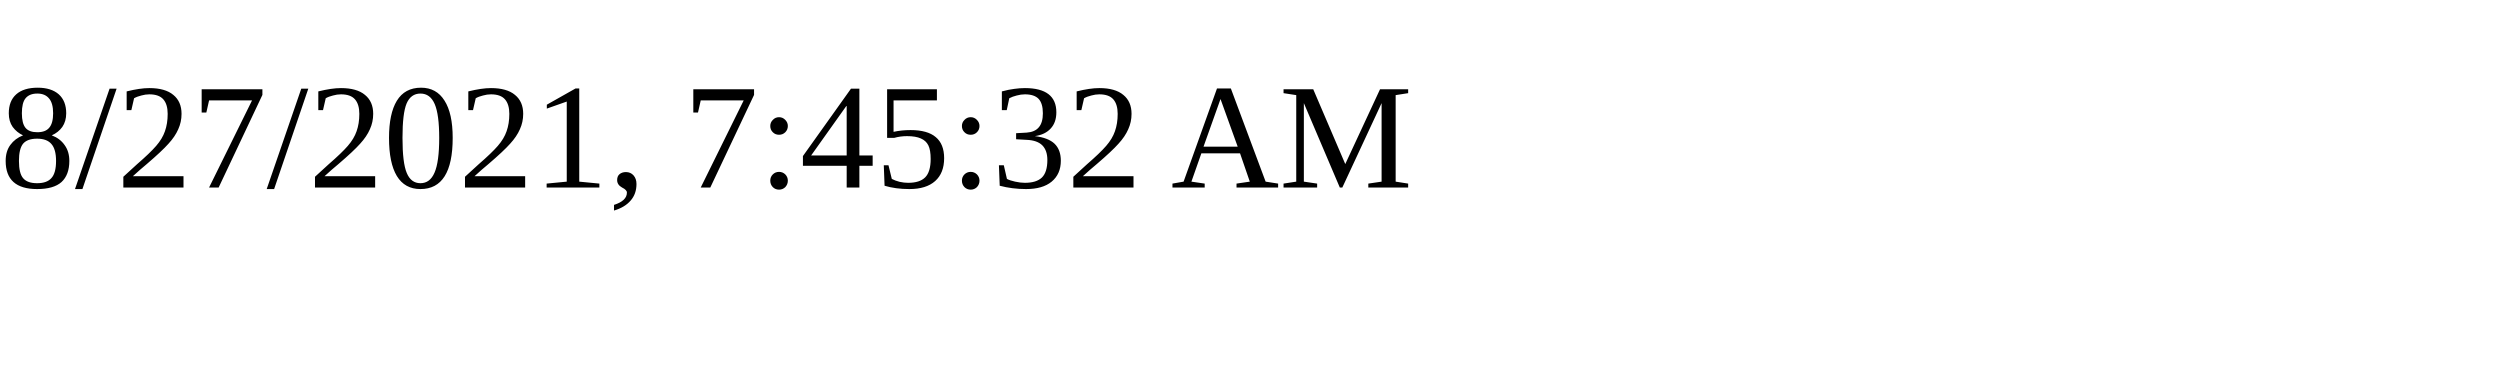
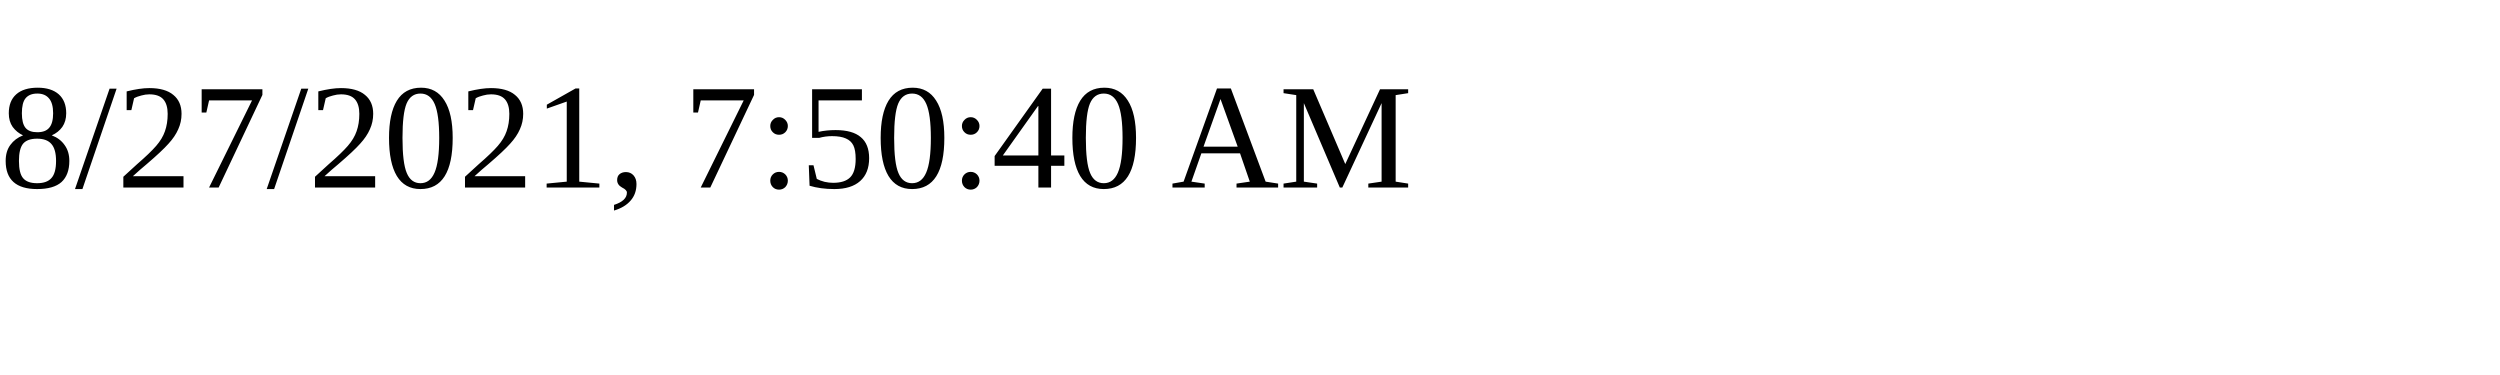
<svg xmlns="http://www.w3.org/2000/svg" height="30" width="200">
-   <text x="0" y="15">8/27/2021, 7:45:32 AM</text>
+   <text x="0" y="15">8/27/2021, 7:50:40 AM</text>
</svg>
